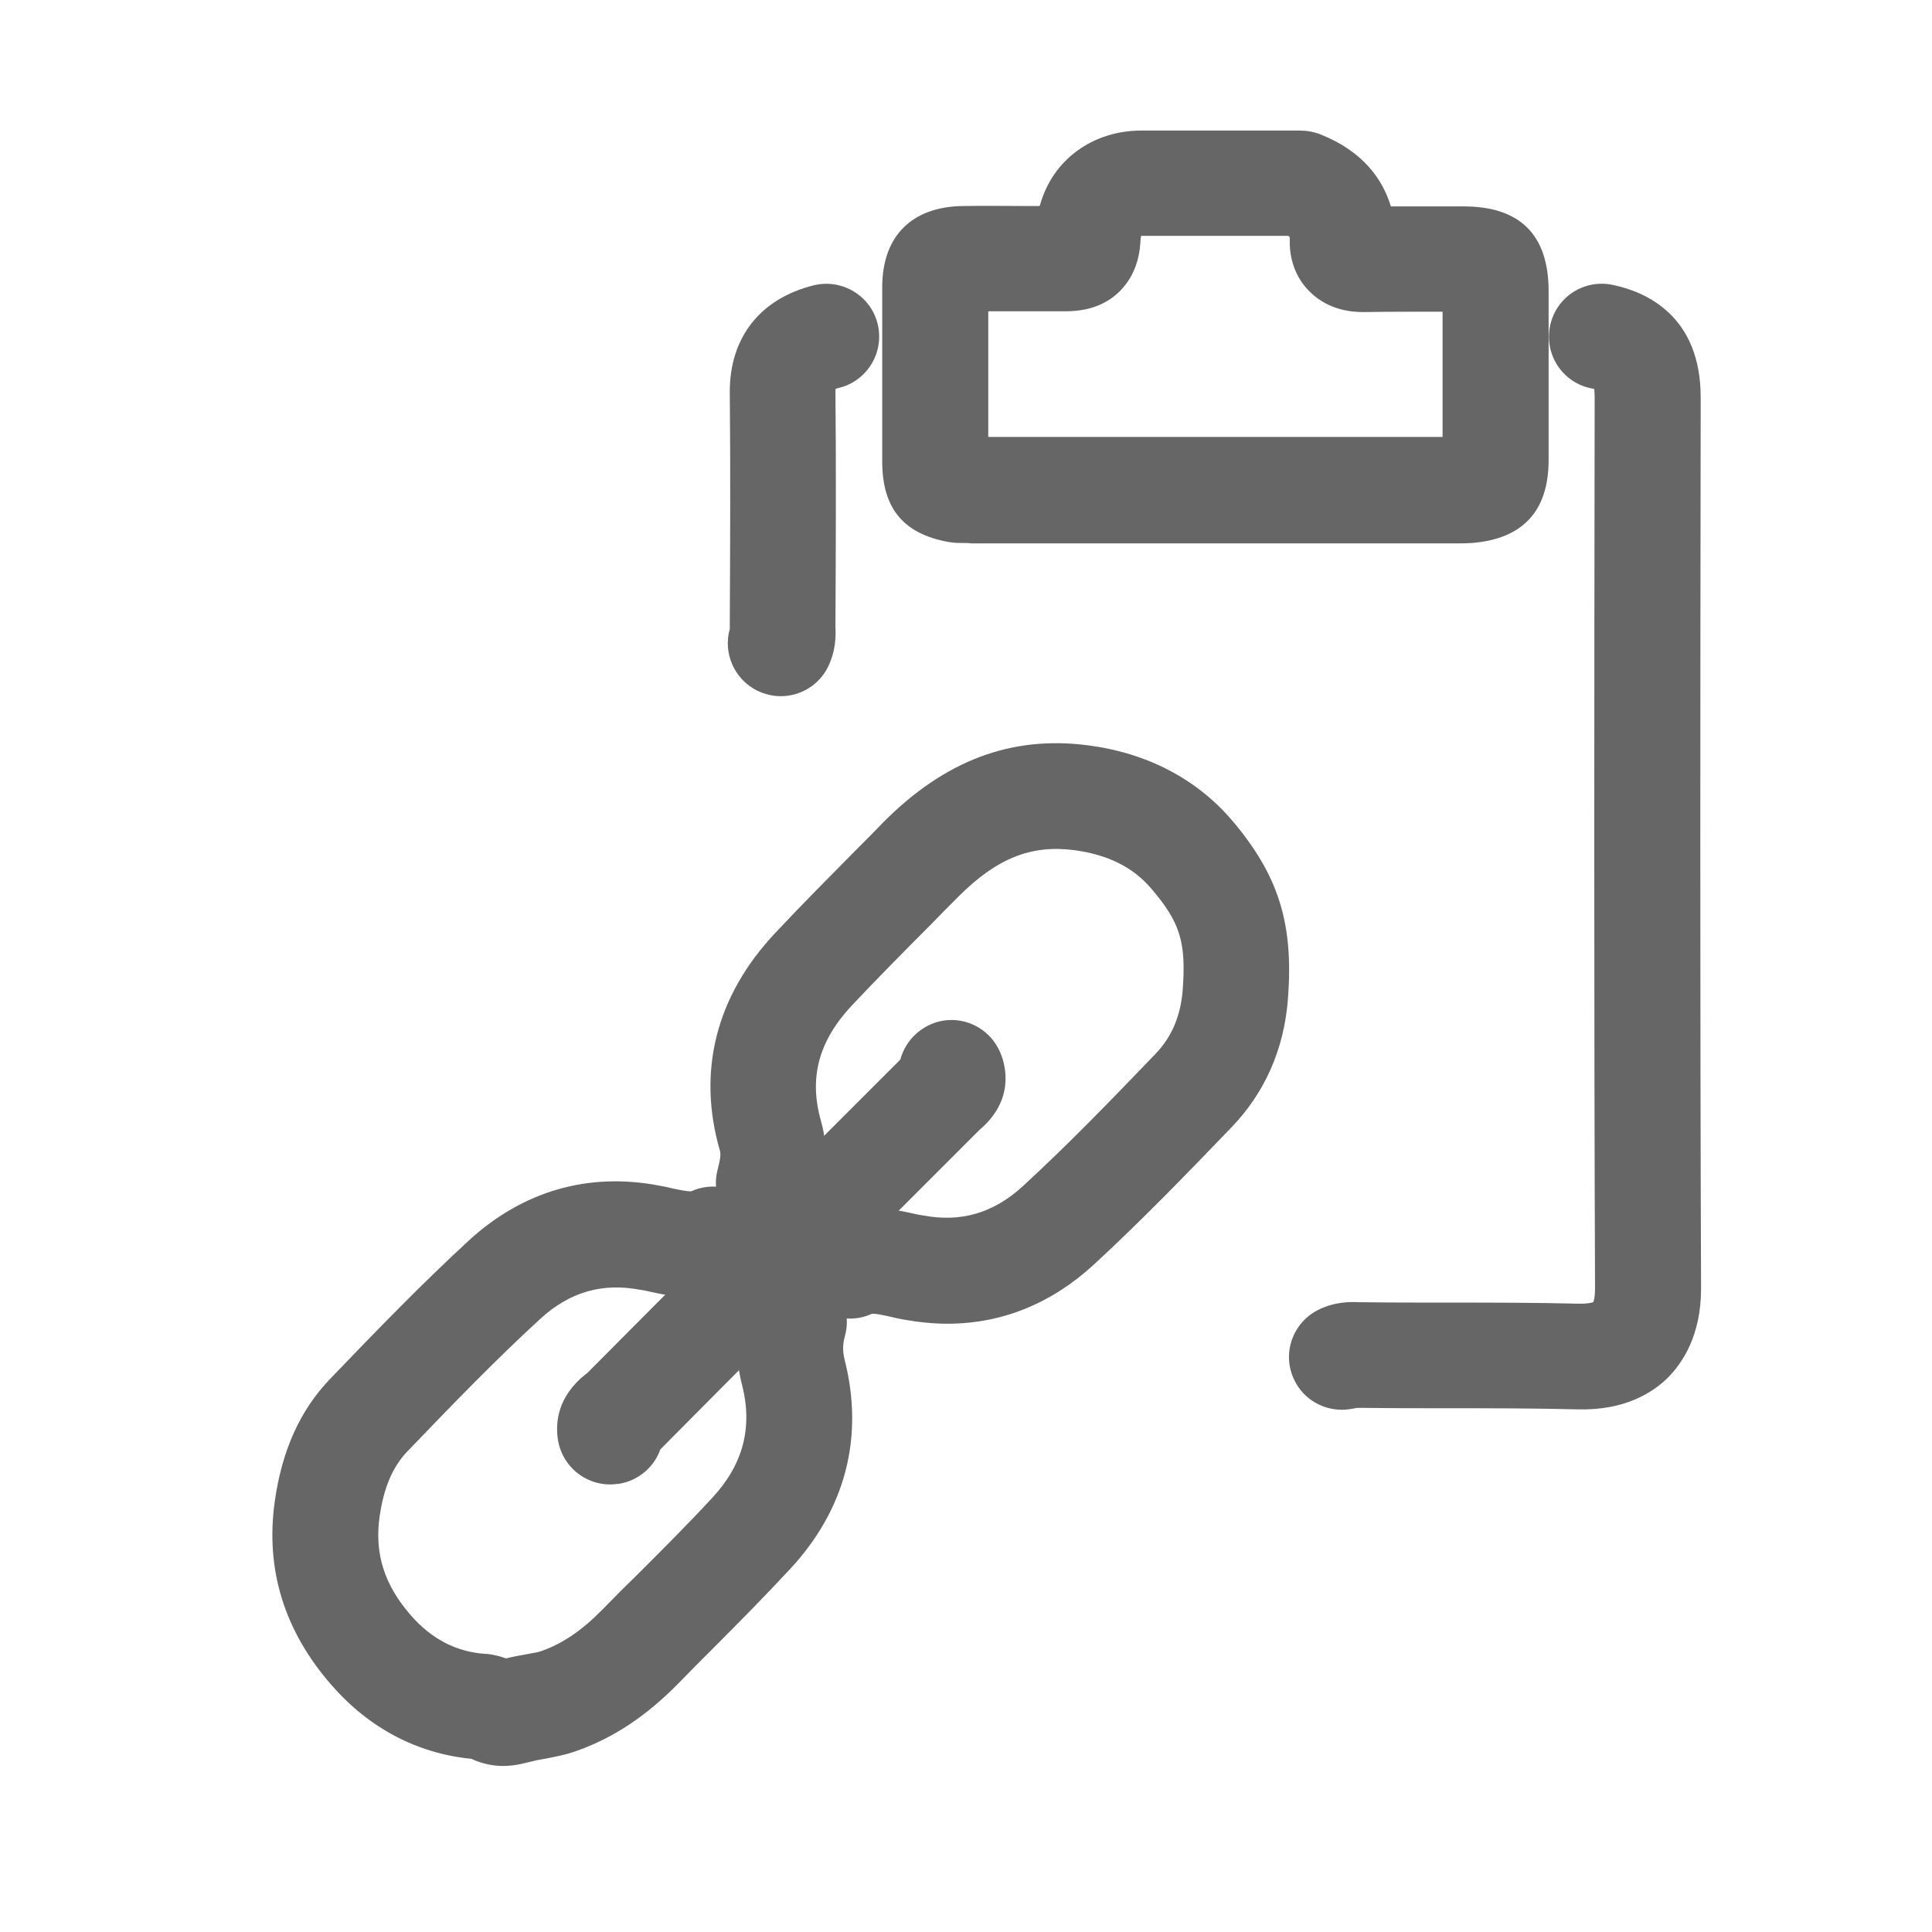
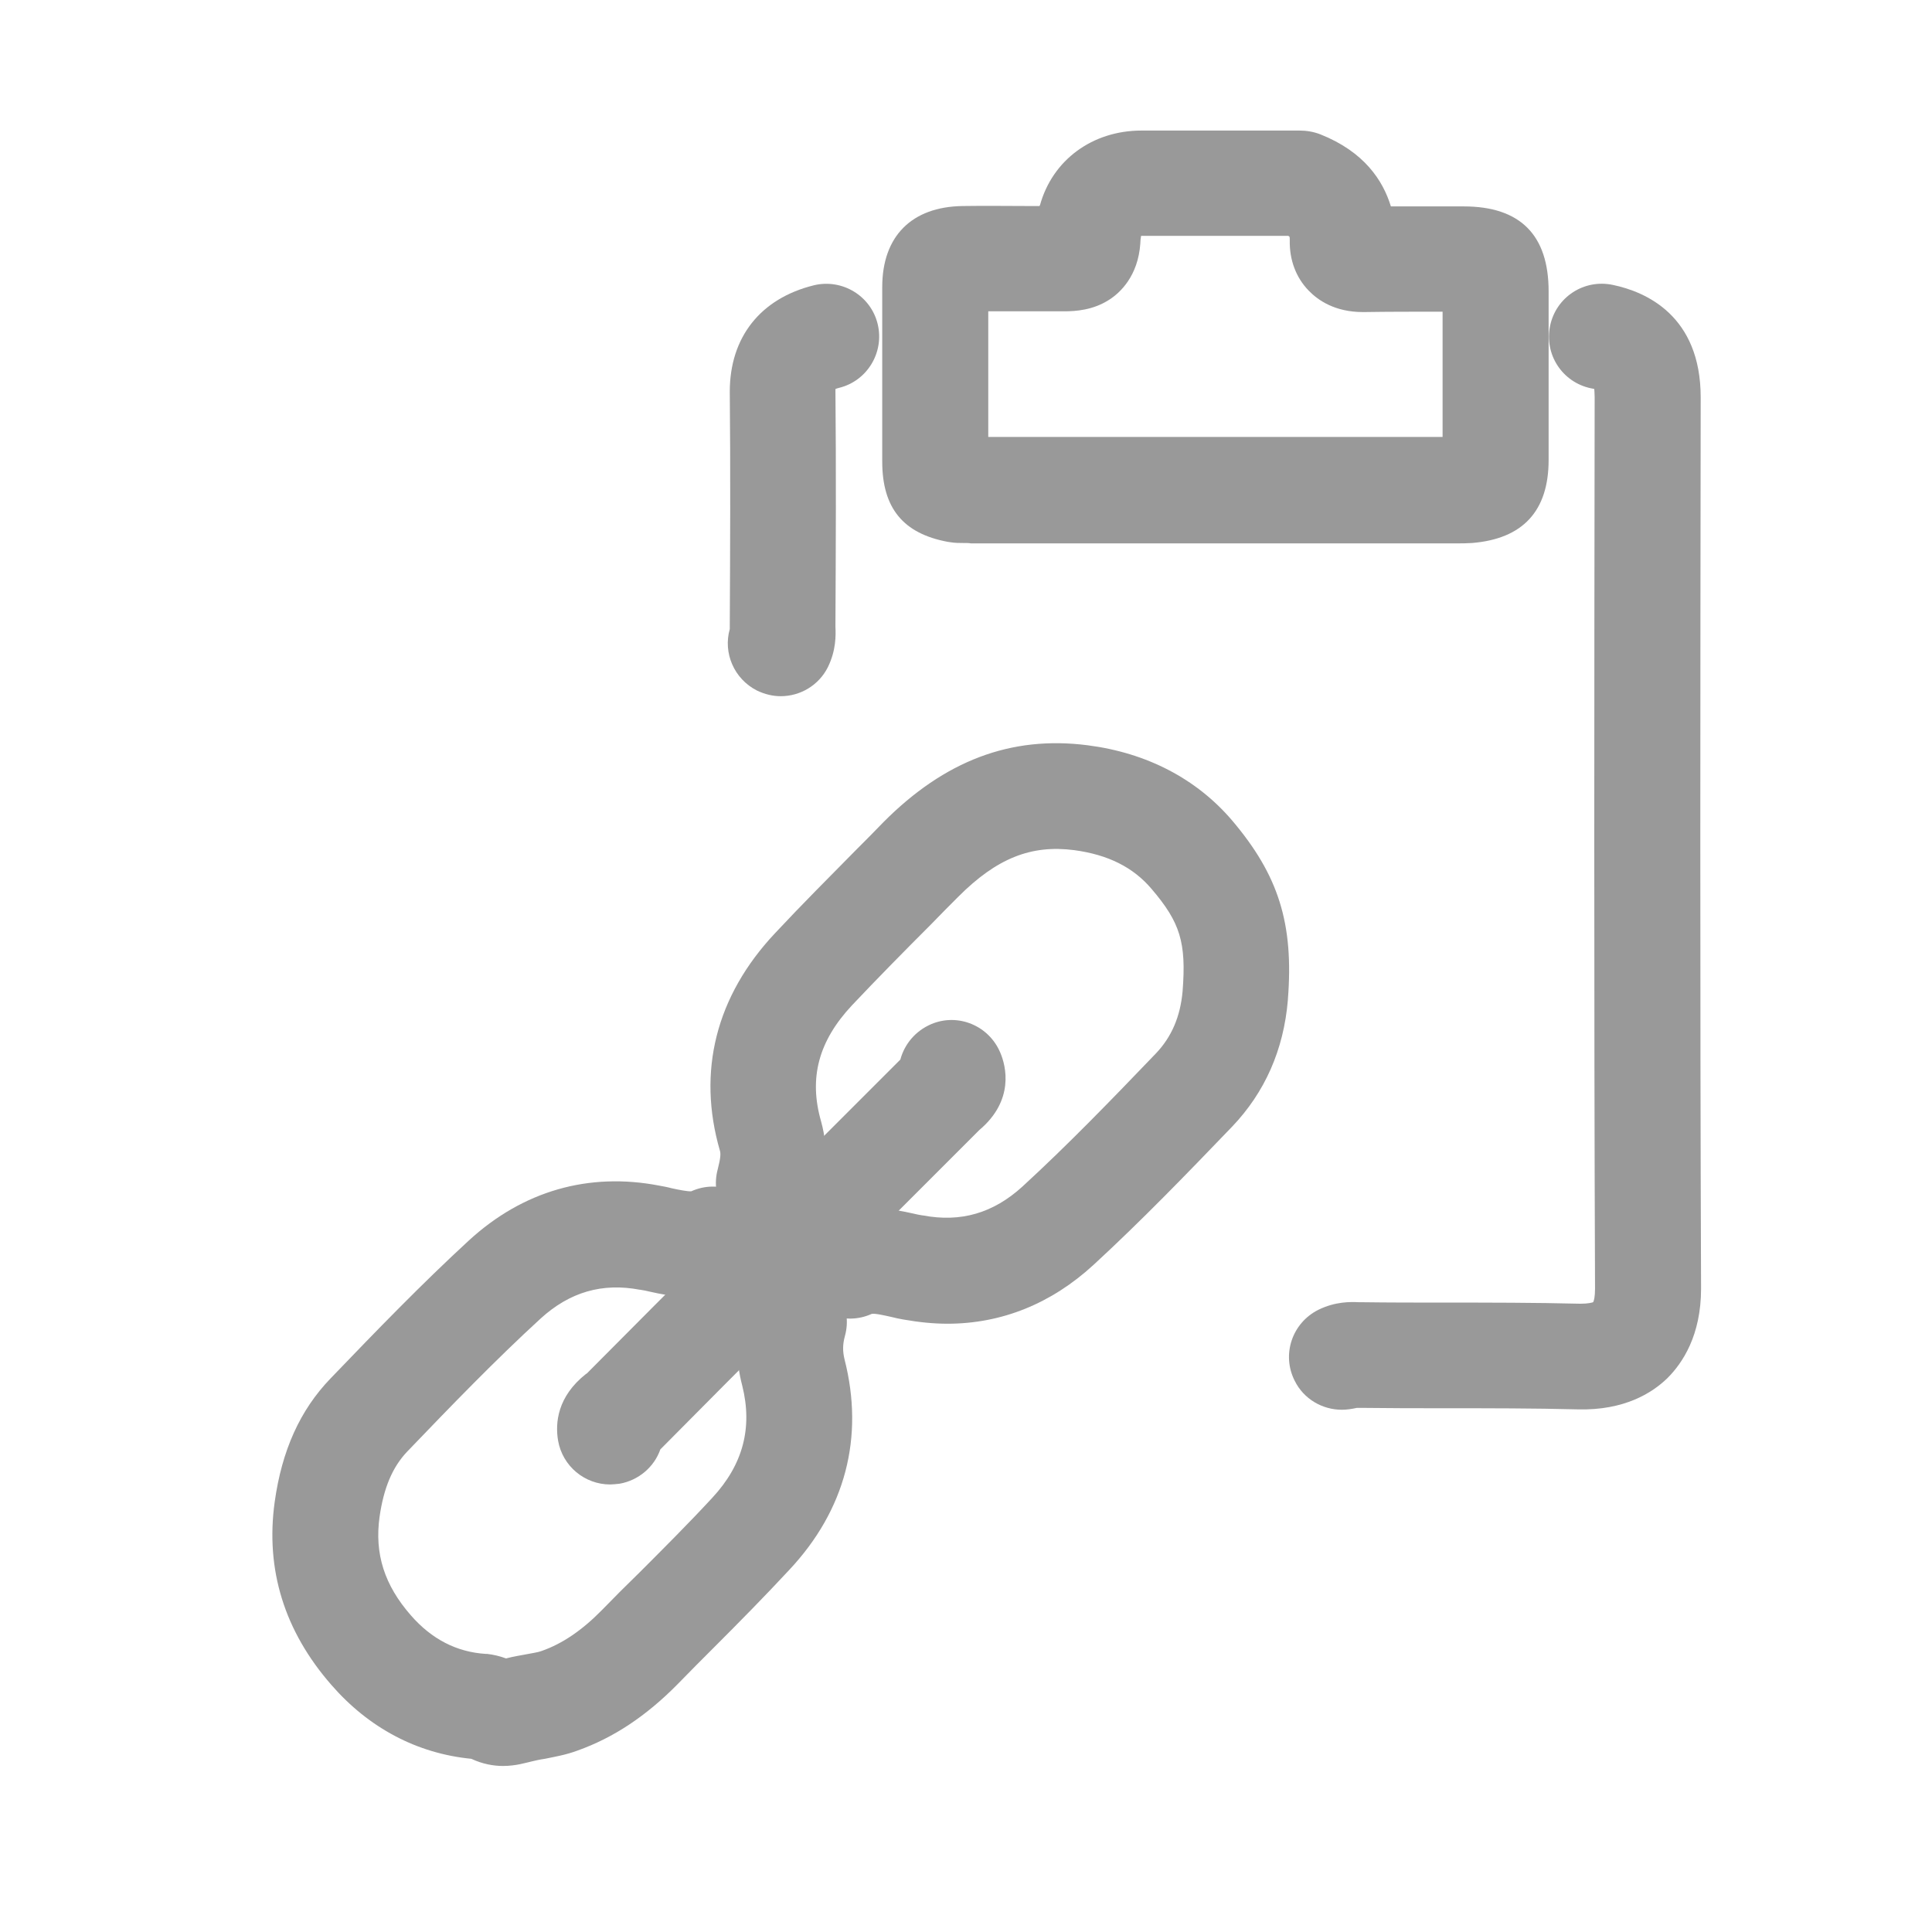
<svg xmlns="http://www.w3.org/2000/svg" version="1.1" id="Layer_1" x="0px" y="0px" viewBox="0 0 512 512" style="enable-background:new 0 0 512 512;" xml:space="preserve">
  <style type="text/css">
- 	.st0{fill:#666666;}
+ 	.st0{fill:#999999;}
</style>
  <g>
    <g>
      <path class="st0" d="M355.6,373.6c-5.1,0-10.1-2.8-12.5-7.7c-3.5-6.9-0.7-15.3,6.3-18.8c4.5-2.2,8.5-2.1,10.7-2c0.2,0,0.5,0,0.7,0    c7.3,0.1,14.8,0.1,22.1,0.1c11.7,0,23.8,0,35.9,0.3c2.1,0,3.1-0.3,3.4-0.4c0.2-0.3,0.5-1.4,0.5-3.6c-0.3-78.8-0.2-158.9-0.1-236.3    c0-1-0.1-1.7-0.1-2.1c-0.2-0.1-0.5-0.1-0.9-0.2c-7.6-1.6-12.4-9-10.8-16.6s9-12.4,16.6-10.8c8.7,1.8,23.3,8.1,23.3,29.8    c-0.1,77.4-0.2,157.4,0.1,236.2c0,12.4-4.9,19.7-8.9,23.7c-4.1,4-11.5,8.6-23.7,8.3c-11.7-0.3-23.6-0.3-35.2-0.3    c-7.3,0-14.8,0-22.3-0.1c-0.4,0-0.7,0-1.1,0C358.2,373.4,356.9,373.6,355.6,373.6z M361.9,372.1L361.9,372.1L361.9,372.1z" />
      <path class="st0" d="M206.9,184.5c-2.1,0-4.2-0.5-6.3-1.5c-6.1-3.1-9-10-7.2-16.3c0-0.4,0-0.8,0-1.2c0.1-20.3,0.2-41.1,0-61.6    v-0.1c0-14.4,8.1-24.7,22.3-28.2c7.5-1.8,15.1,2.8,16.9,10.3c1.8,7.5-2.8,15.1-10.3,16.9c-0.4,0.1-0.7,0.2-0.9,0.3    c0,0.2,0,0.4,0,0.6c0.2,20.7,0.1,41.6,0,61.9c0,0.1,0,0.3,0,0.5c0.1,2.2,0.2,6.2-2,10.7C217,181.6,212.1,184.5,206.9,184.5z     M194.4,164.2L194.4,164.2L194.4,164.2z" />
      <path class="st0" d="M255.2,143.9c-1,0-2.1,0-3.3-0.2c-0.2,0-0.5-0.1-0.7-0.1c-11.9-2.2-17.4-9-17.4-21.3V76.1    c0-13.5,7.8-21.3,21.3-21.5c6.1-0.1,12.2,0,18,0c0.8,0,1.6,0,2.4,0c0-0.1,0-0.2,0.1-0.2c3.3-12,13.9-19.8,26.9-19.8h41.7    c0.1,0,0.1,0,0.2,0c1.8,0,3.7,0.3,5.5,1c11.6,4.6,16.6,12.2,18.7,19.1c4.3,0,8.5,0,12.7,0c2.2,0,4.4,0,6.6,0    c15,0,22.5,7.6,22.5,22.5v44.7c0,13.5-6.8,20.9-20.3,22c-1.5,0.1-2.8,0.1-3.7,0.1c-0.2,0-0.4,0-0.5,0H258.2c-0.3,0-0.6,0-0.9,0    C256.8,143.9,256,143.9,255.2,143.9z M382.2,122.9L382.2,122.9L382.2,122.9z M261.7,115.8h120.6V82.6c-0.4,0-0.8,0-1.2,0    c-6.5,0-13.2,0-19.6,0.1c-0.1,0-0.2,0-0.3,0c-7.4,0-11.9-3.1-14.4-5.7c-3.4-3.5-5.1-8.2-5-13.3c0-0.5,0-0.8-0.1-1    c-0.1-0.1-0.2-0.1-0.3-0.2h-38.9h-0.1c-0.1,0.6-0.2,1.3-0.2,1.9v0.1c-0.6,8.7-5.4,13.1-8.2,14.9c-4.3,2.8-8.9,3.1-12,3.1    c-3,0-5.9,0-8.9,0c-3.7,0-7.5,0-11.2,0v33.3H261.7z M261.7,75.4L261.7,75.4L261.7,75.4z M369.7,64.5L369.7,64.5L369.7,64.5z" />
    </g>
    <g id="OVdbYm.tif">
      <g>
        <path class="st0" d="M251.1,350.8c-3.8,0-7.6-0.4-11.6-1.1c-1.1-0.2-2.2-0.4-3.3-0.7c-1.8-0.4-4.4-1-5.2-0.8     c-7.1,3.2-15.3,0-18.5-7.1s0.1-15.4,7.1-18.5c8.8-3.9,17-2.2,22.4-1c0.9,0.2,1.7,0.4,2.5,0.5h0.1c10,1.9,18.6-0.6,26.3-7.6     c12-11,23.6-23,35.4-35.3c4.2-4.4,6.5-9.8,7.1-16.5c1-12.9-0.6-18.2-8.2-27.1c-4.9-5.8-11.6-9.1-20.5-10.3     c-11.5-1.5-20.6,2.2-30.7,12.3c-2.4,2.4-4.8,4.8-7.2,7.3c-7,7-14.2,14.3-21,21.5c-8.9,9.5-11.5,19.3-8.2,30.8     c2.2,7.9,1,14.7-0.4,19.9c-2,7.5-9.7,11.9-17.1,9.9c-7.5-2-11.9-9.7-9.9-17.1c0.8-3.1,0.8-4.2,0.6-4.9c-6.1-21-1.1-41,14.6-57.7     c7.1-7.6,14.5-15,21.6-22.2c2.4-2.4,4.8-4.8,7.1-7.2c16.2-16.3,33.8-23,54.1-20.4c15.7,2,28.9,8.9,38.3,19.9     c12.3,14.5,16.4,27.3,14.8,47.5v0.1c-1.1,13.2-6.1,24.5-14.8,33.6c-12.2,12.7-24.1,25-36.7,36.6     C278.6,345.5,265.4,350.8,251.1,350.8z" />
        <path class="st0" d="M133.3,468c-2.5,0-5.4-0.5-8.4-1.9c-14.4-1.4-27.2-8.2-37.1-19.6c-12.4-14.2-17.5-30.5-15-48.5     c1.9-13.6,6.7-24.3,14.8-32.7c12.2-12.7,24.1-25,36.7-36.6c14.3-13.1,31.7-18.1,50.4-14.5c1.1,0.2,2.2,0.4,3.3,0.7     c1.8,0.4,4.4,0.9,5.2,0.8c7.1-3.2,15.3,0,18.5,7.1s-0.1,15.3-7.1,18.5c-8.8,3.9-17,2.2-22.4,1c-0.9-0.2-1.7-0.4-2.5-0.5h-0.1     c-10-1.9-18.6,0.6-26.3,7.6c-12,11-23.6,23-35.4,35.3c-3.9,4.1-6.2,9.6-7.3,17.2c-1.4,9.9,1.3,18.2,8.3,26.2     c5.5,6.3,12.1,9.7,19.8,10.2c0.1,0,0.3,0,0.4,0c1.7,0.2,3.4,0.6,5,1.2c1.9-0.5,3.8-0.8,5.4-1.1c1.5-0.3,3-0.5,3.8-0.8     c0.1,0,0.2-0.1,0.3-0.1c5.4-1.9,10.6-5.4,15.9-10.8c3.3-3.4,6.7-6.8,10-10c6.4-6.4,13.1-13.1,19.2-19.7c8.2-8.8,10.8-18.6,8-29.8     c-1.8-6.8-1.7-13.5,0.2-20.5c2-7.5,9.7-11.9,17.2-9.8c7.5,2,11.9,9.7,9.8,17.2c-0.6,2.2-0.6,4-0.1,6.1c5.3,20.7,0.2,40-14.6,55.8     c-6.5,7-13.3,13.9-19.9,20.5c-3.2,3.2-6.6,6.6-9.8,9.9c-8.3,8.4-16.9,14.1-26.4,17.5c-3.2,1.2-6.3,1.7-8.7,2.2     c-1.4,0.2-2.7,0.5-3.5,0.7C139.5,467.1,136.8,468,133.3,468z M123.2,465.1L123.2,465.1L123.2,465.1z" />
        <path class="st0" d="M161.7,393.4c-6.7,0-12.6-4.8-13.8-11.6c-0.8-4.7-0.2-11.7,7.4-17.7c0.1,0,0.1-0.1,0.2-0.1     c11.5-11.6,23.2-23.3,34.5-34.6c3.9-3.9,7.7-7.7,11.6-11.6l37-37c1.1-4.1,4-7.6,8.2-9.4c7.1-3,15.3,0.4,18.3,7.6     c1.5,3.5,3.8,12.6-5.6,20.5l-0.1,0.1l0,0l-37.9,37.9c-3.9,3.9-7.8,7.7-11.6,11.6c-11.4,11.3-23.1,23.1-34.6,34.7c0,0,0,0-0.1,0.1     s-0.1,0.1-0.2,0.2c-1.6,4.6-5.7,8.2-10.8,9.1C163.2,393.3,162.4,393.4,161.7,393.4z M175.5,377L175.5,377L175.5,377z      M259.6,299.2L259.6,299.2L259.6,299.2z M259.6,299.2L259.6,299.2L259.6,299.2z M259.6,299.2L259.6,299.2L259.6,299.2z      M259.6,299.2L259.6,299.2L259.6,299.2z M239.2,289.5C239.2,289.5,239.2,289.6,239.2,289.5C239.2,289.6,239.2,289.5,239.2,289.5z     " />
      </g>
    </g>
  </g>
</svg>
